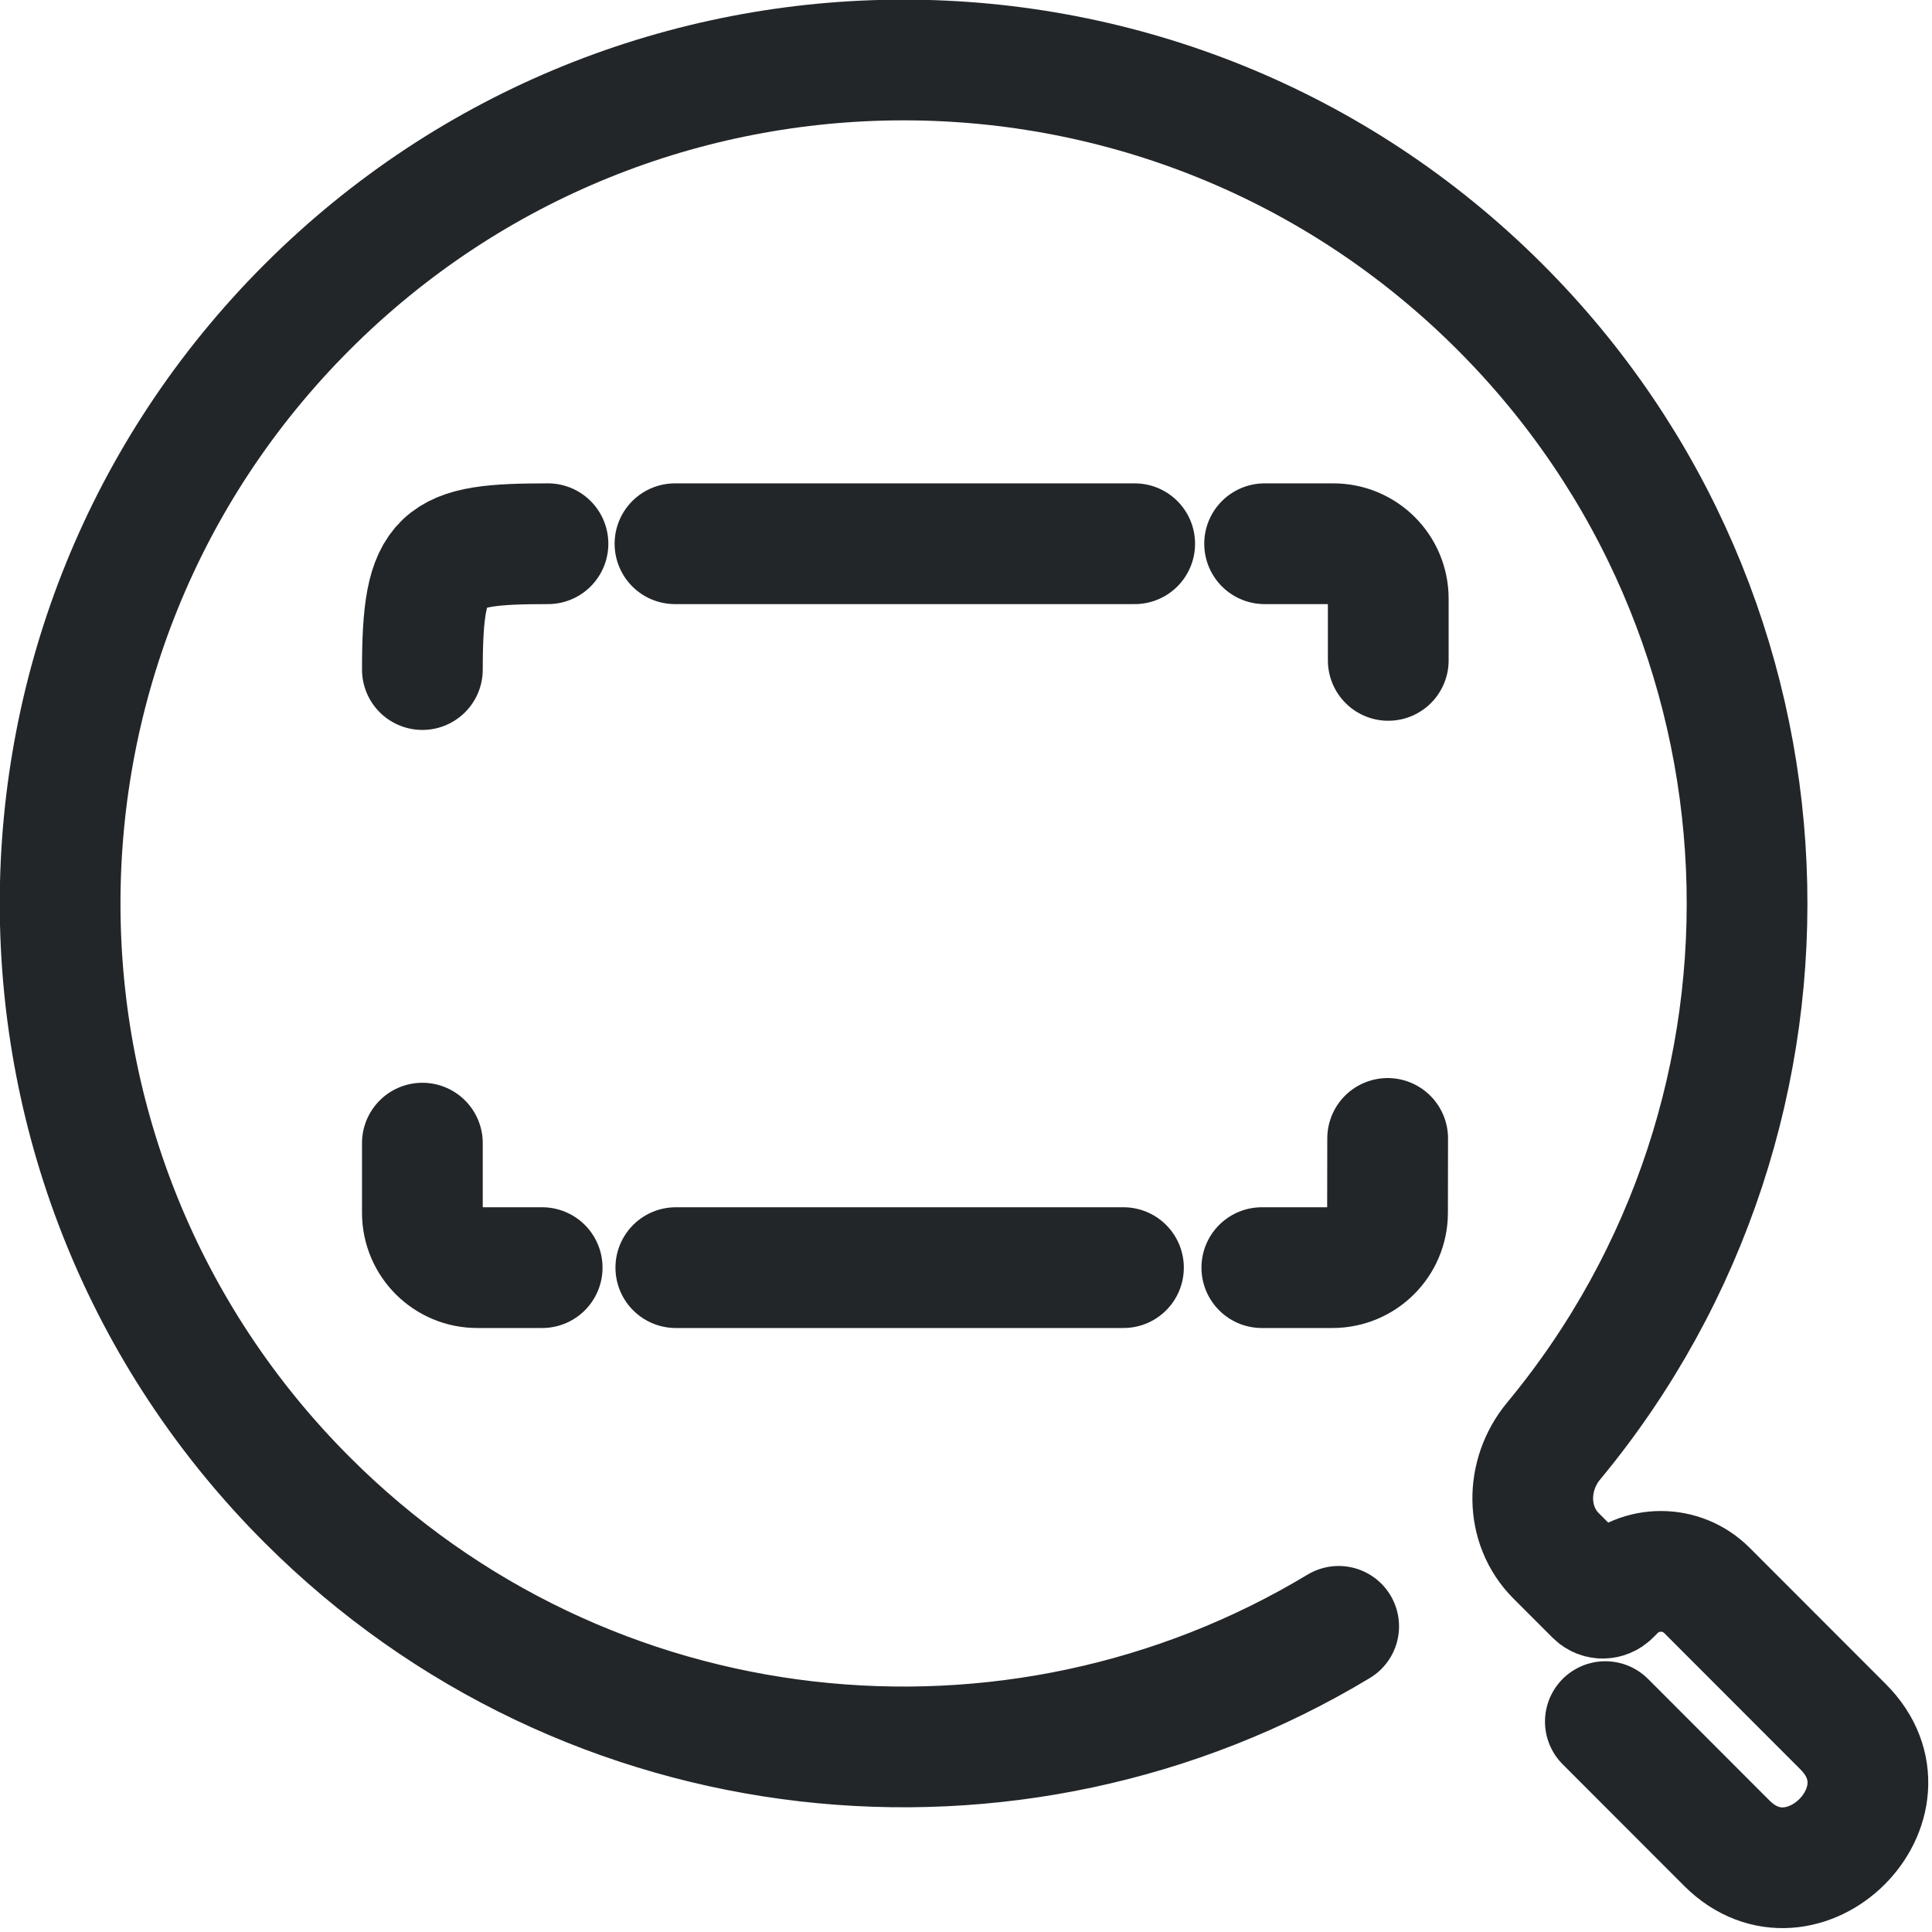
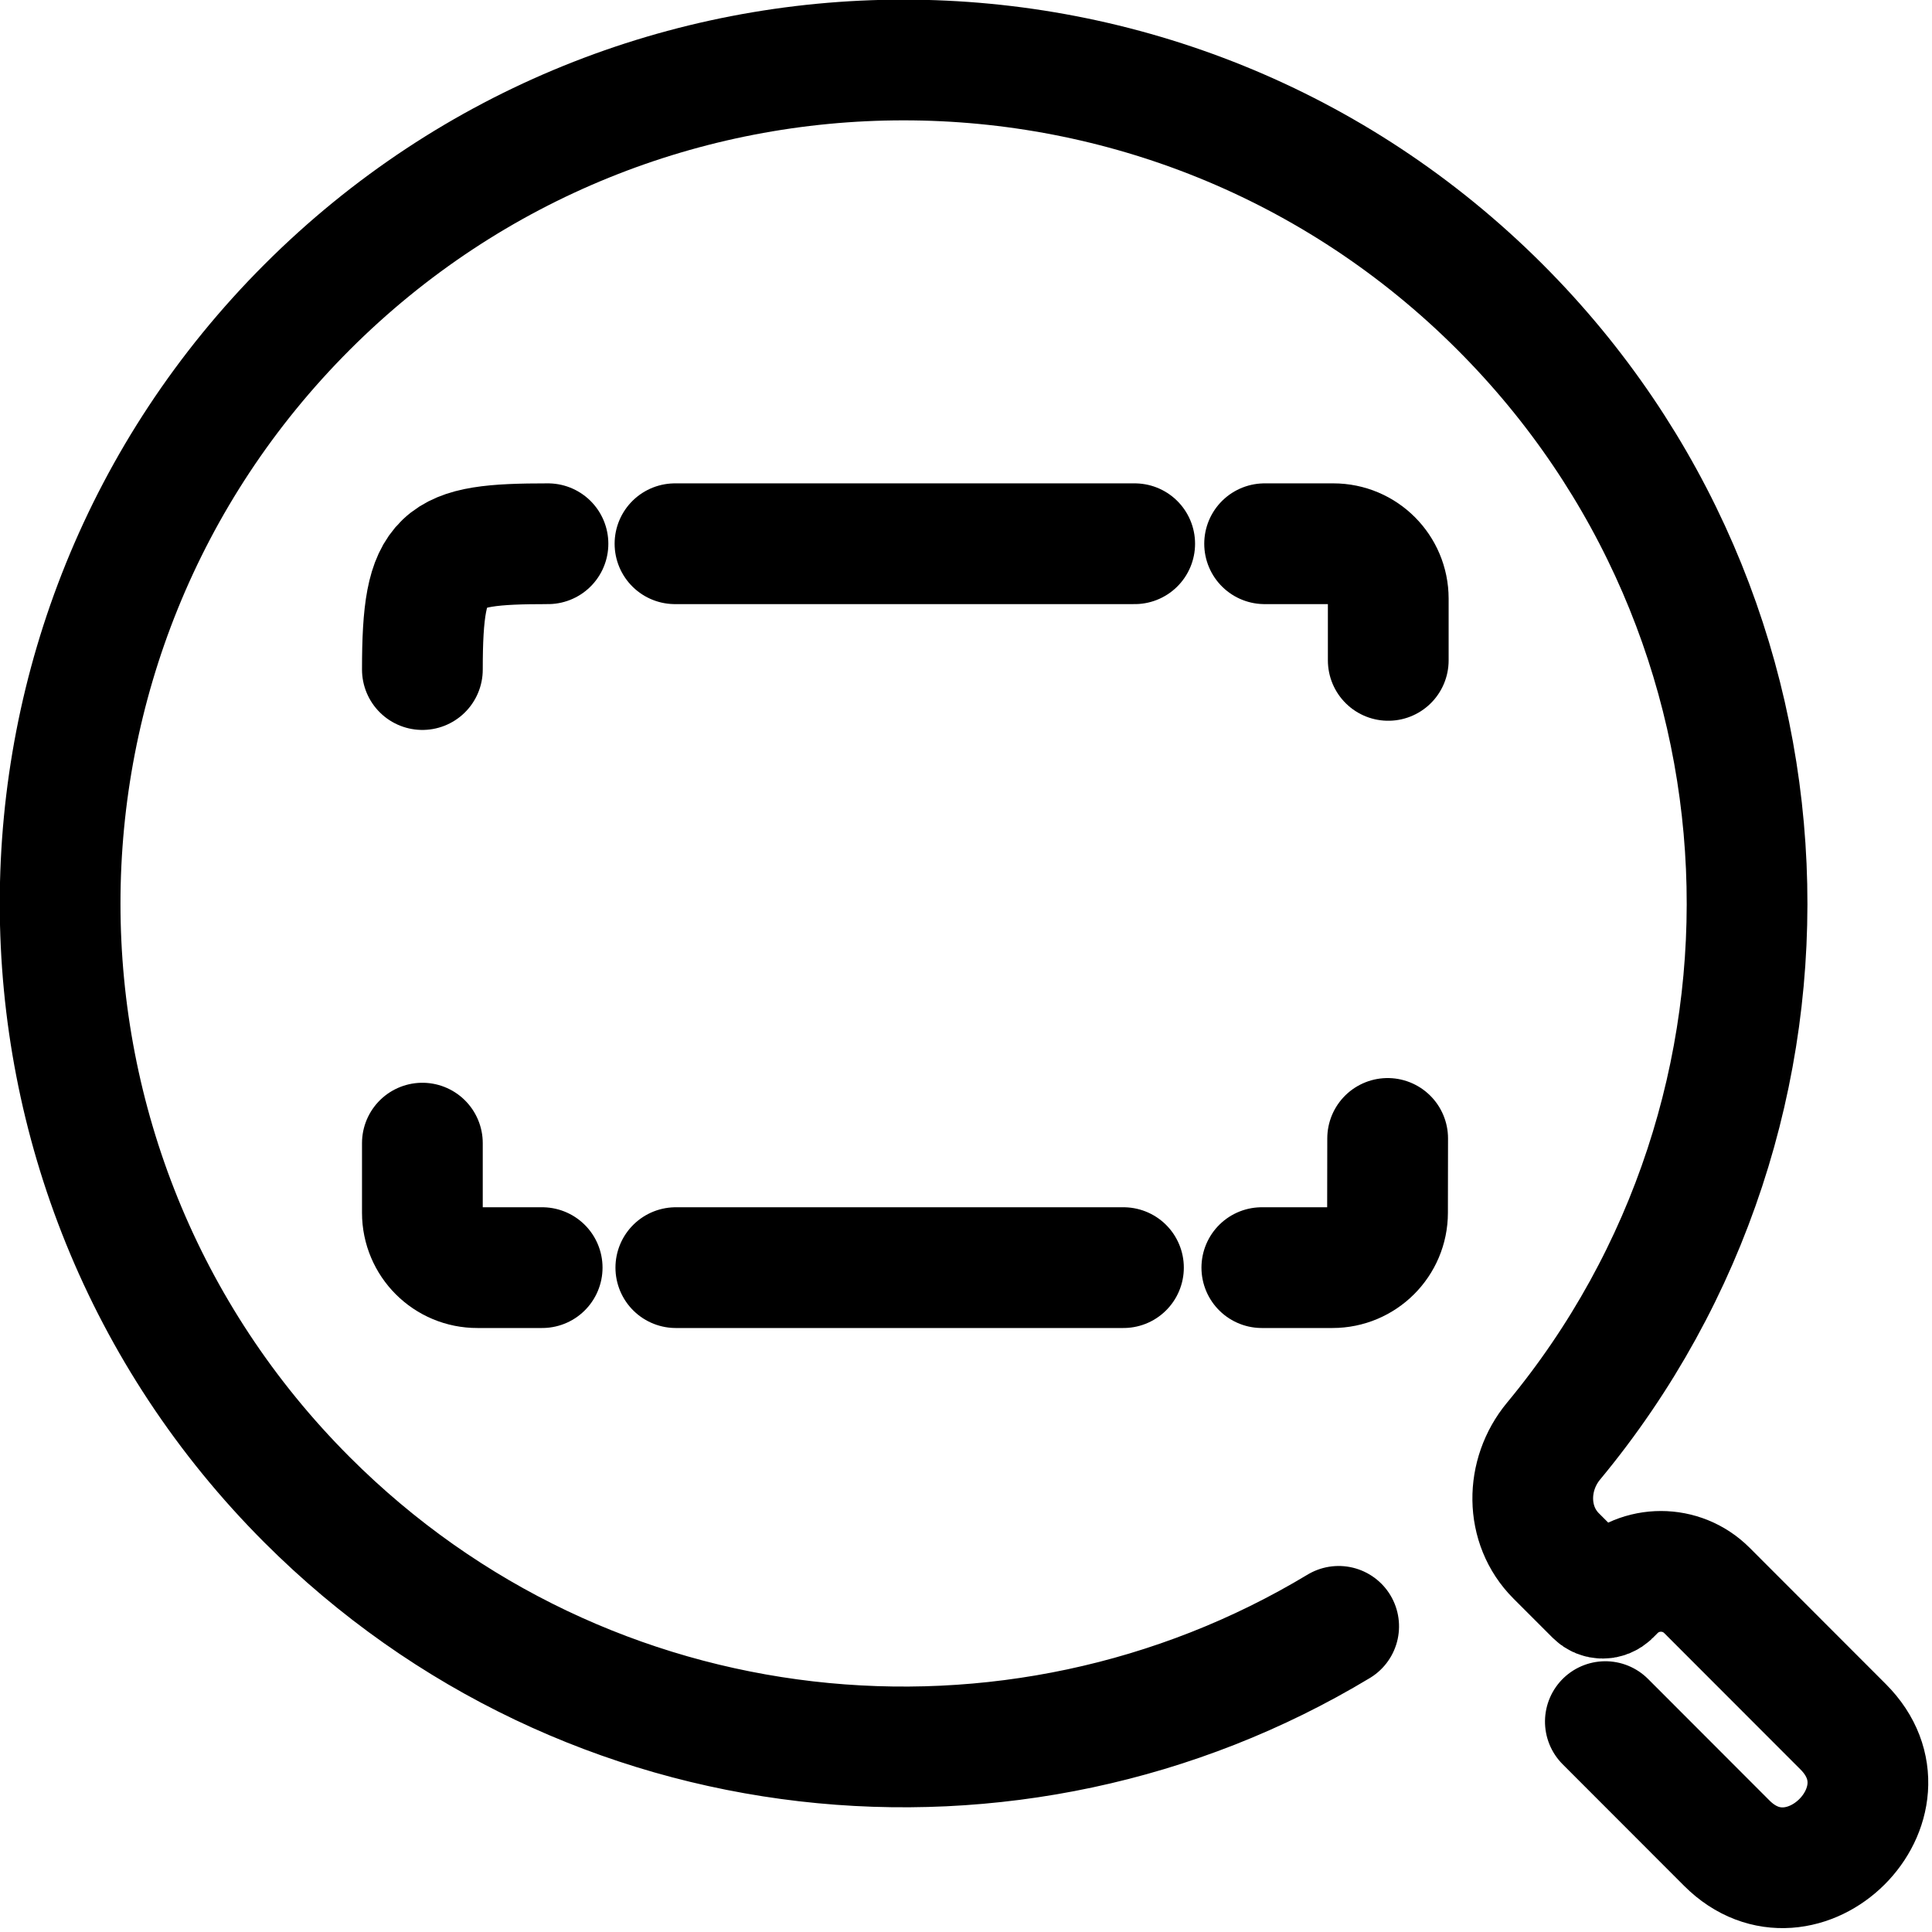
<svg xmlns="http://www.w3.org/2000/svg" width="16" height="16" version="1.1" xml:space="preserve" id="svg5">
  <defs id="defs4">
-     <style id="current-color-scheme" type="text/css">.ColorScheme-Text { color:#232629; }</style>
-     <style type="text/css" id="style1">.ColorScheme-Text { color:#232629; }</style>
-     <style type="text/css" id="style2">.ColorScheme-Text { color:#232629; }</style>
-     <style type="text/css" id="style3">.ColorScheme-Text { color:#232629; }</style>
-     <style type="text/css" id="style4">.ColorScheme-Text { color:#232629; }</style>
+     <style id="current-color-scheme" type="text/css">.ColorScheme-Text { color:currentColor; }</style>
  </defs>
-   <path d="m10.835 4.503h-.362m-1.076 0h-3.807m-1.052 0c-.9 0-1.04.083-1.04 1.042m-3.77e-5 3.922-3.6e-6.576c-5.74e-5.252.204.456.456.455h.536m1.107 0h3.707m1.146 0h.585c.252 0.0.456-.204.456-.455l.001-.615m.005-3.959 0-.511c0-.251-.203-.455-.455-.455l-.216-2.33e-5" style="color:#232629;fill:none;paint-order:fill markers stroke;stroke-linecap:round;stroke-linejoin:round;stroke:#232629" id="path4" />
-   <path transform="matrix(.48189 -.48189 .48189 .48189 -6.3721 10.494)" d="m16.501 24.311-.001 2.088c-0 1.3 2 1.308 2 1e-6l.001-2.342c1e-4-.437-.354-.791-.791-.791h-.08c-.071 0-.128-.057-.128-.128l5.9e-5-.673c4.6e-5-.532.433-.959.963-1.009 5.209-.486 9.286-4.869 9.286-10.205 0-5.661-4.589-10.25-10.25-10.25s-10.25 4.589-10.25 10.25c0 4.808 3.311 8.843 7.777 9.95" style="color:#232629;fill:none;paint-order:fill markers stroke;stroke-linecap:round;stroke-linejoin:round;stroke-width:1.467;stroke:#232629" id="path5" />
+   <path d="m10.835 4.503h-.362m-1.076 0h-3.807m-1.052 0c-.9 0-1.04.083-1.04 1.042m-3.77e-5 3.922-3.6e-6.576c-5.74e-5.252.204.456.456.455h.536m1.107 0h3.707m1.146 0h.585c.252 0.0.456-.204.456-.455l.001-.615m.005-3.959 0-.511c0-.251-.203-.455-.455-.455l-.216-2.33e-5" style="color:currentColor;fill:none;paint-order:fill markers stroke;stroke-linecap:round;stroke-linejoin:round;stroke:currentColor" id="path4" />
+   <path transform="matrix(.48189 -.48189 .48189 .48189 -6.3721 10.494)" d="m16.501 24.311-.001 2.088c-0 1.3 2 1.308 2 1e-6l.001-2.342c1e-4-.437-.354-.791-.791-.791h-.08c-.071 0-.128-.057-.128-.128l5.9e-5-.673c4.6e-5-.532.433-.959.963-1.009 5.209-.486 9.286-4.869 9.286-10.205 0-5.661-4.589-10.25-10.25-10.25s-10.25 4.589-10.25 10.25c0 4.808 3.311 8.843 7.777 9.95" style="color:currentColor;fill:none;paint-order:fill markers stroke;stroke-linecap:round;stroke-linejoin:round;stroke-width:1.467;stroke:currentColor" id="path5" />
</svg>
